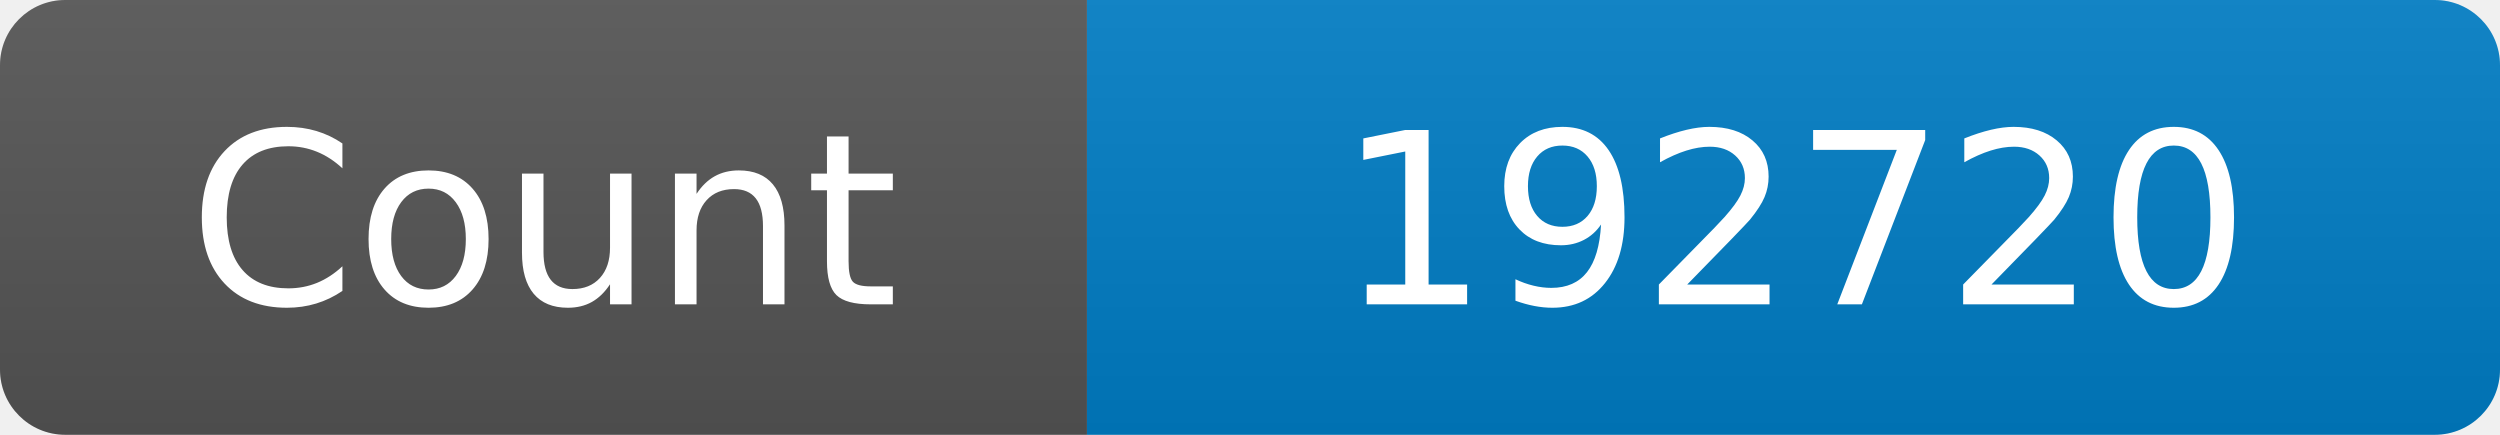
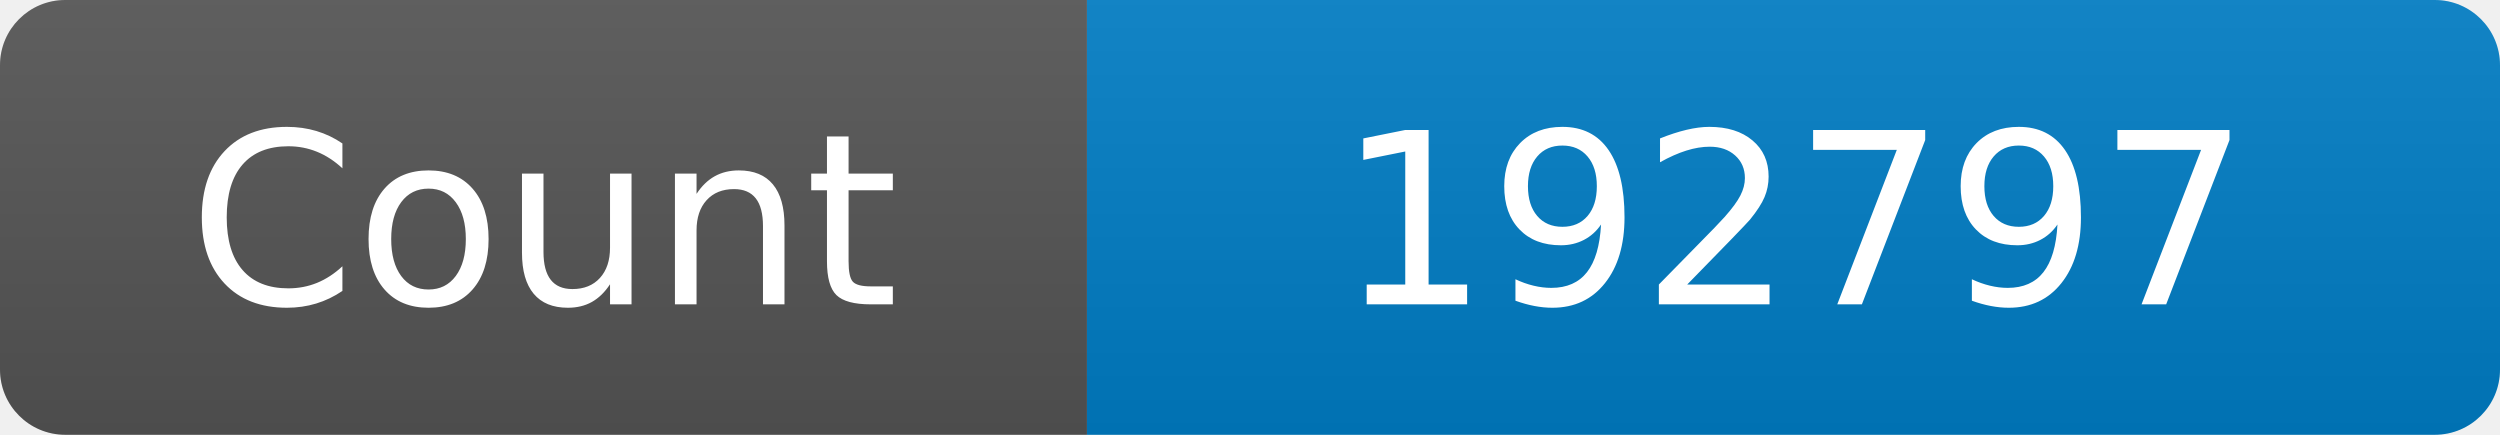
<svg xmlns="http://www.w3.org/2000/svg" width="115" height="20" role="img" aria-label="Maintained?: yes">
  <linearGradient id="s" x2="0" y2="100%">
    <stop offset="0" stop-color="#bbb" stop-opacity=".1" />
    <stop offset="1" stop-opacity=".1" />
  </linearGradient>
  <clipPath id="r">
    <rect width="115" height="20" rx="3" fill="#fff" />
  </clipPath>
  <g clip-path="url(#r)">
    <rect width="50" height="20" fill="#555" />
    <rect x="50" width="160" height="20" fill="#007ec6" />
    <rect width="115" height="20" fill="url(#s)" />
  </g>
  <g fill="#fff" text-anchor="middle" font-family="Verdana,Geneva,DejaVu Sans,sans-serif" font-size="110">
    <text x="250" y="140" transform="scale(.1)" fill="#fff">Count</text>
-     <text x="825" y="140" transform="scale(.1)" fill="#fff">192720</text>
+     <text x="825" y="140" transform="scale(.1)" fill="#fff">192797</text>
  </g>
</svg>
